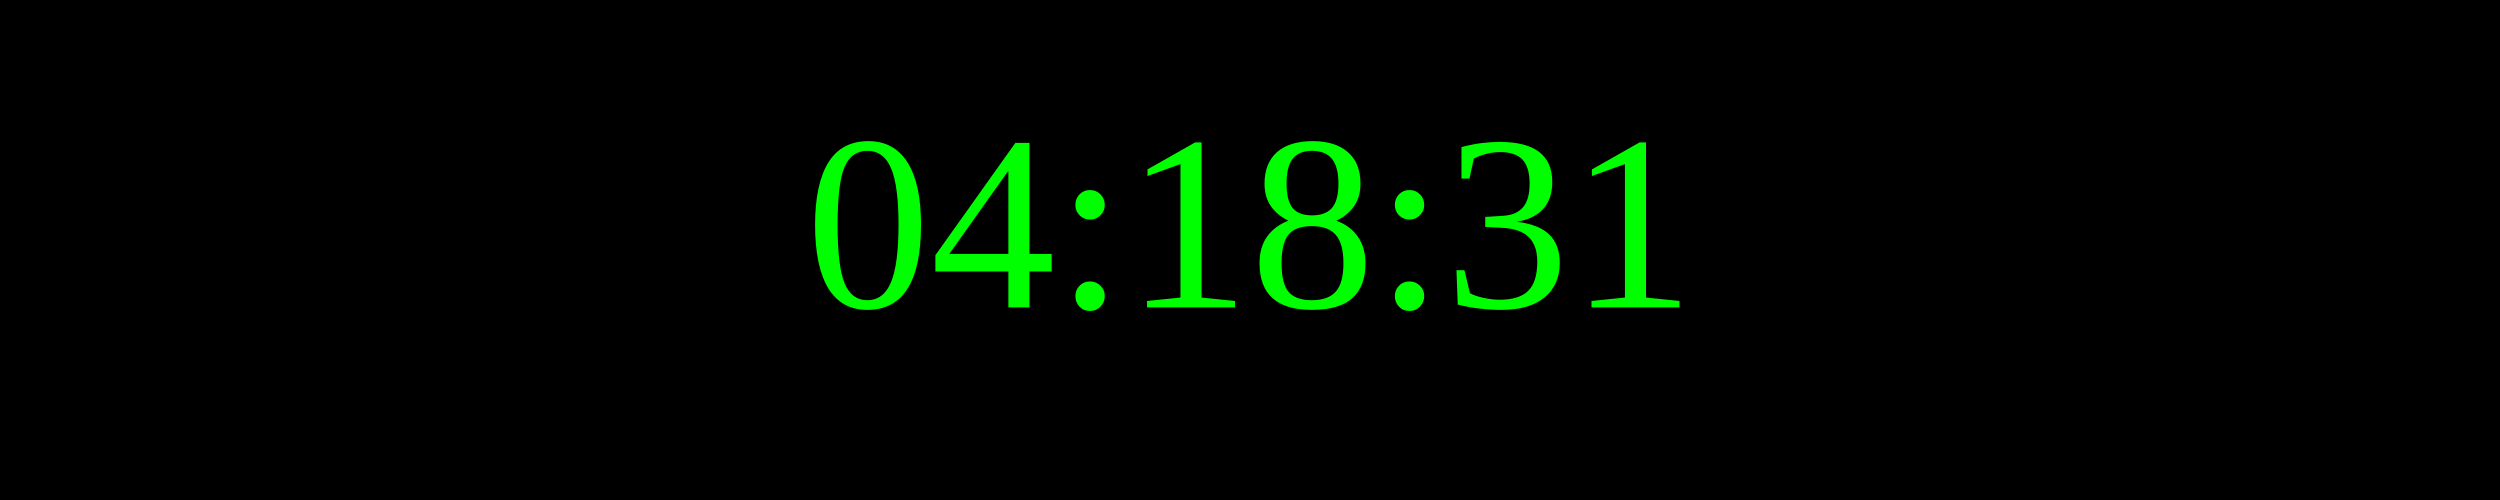
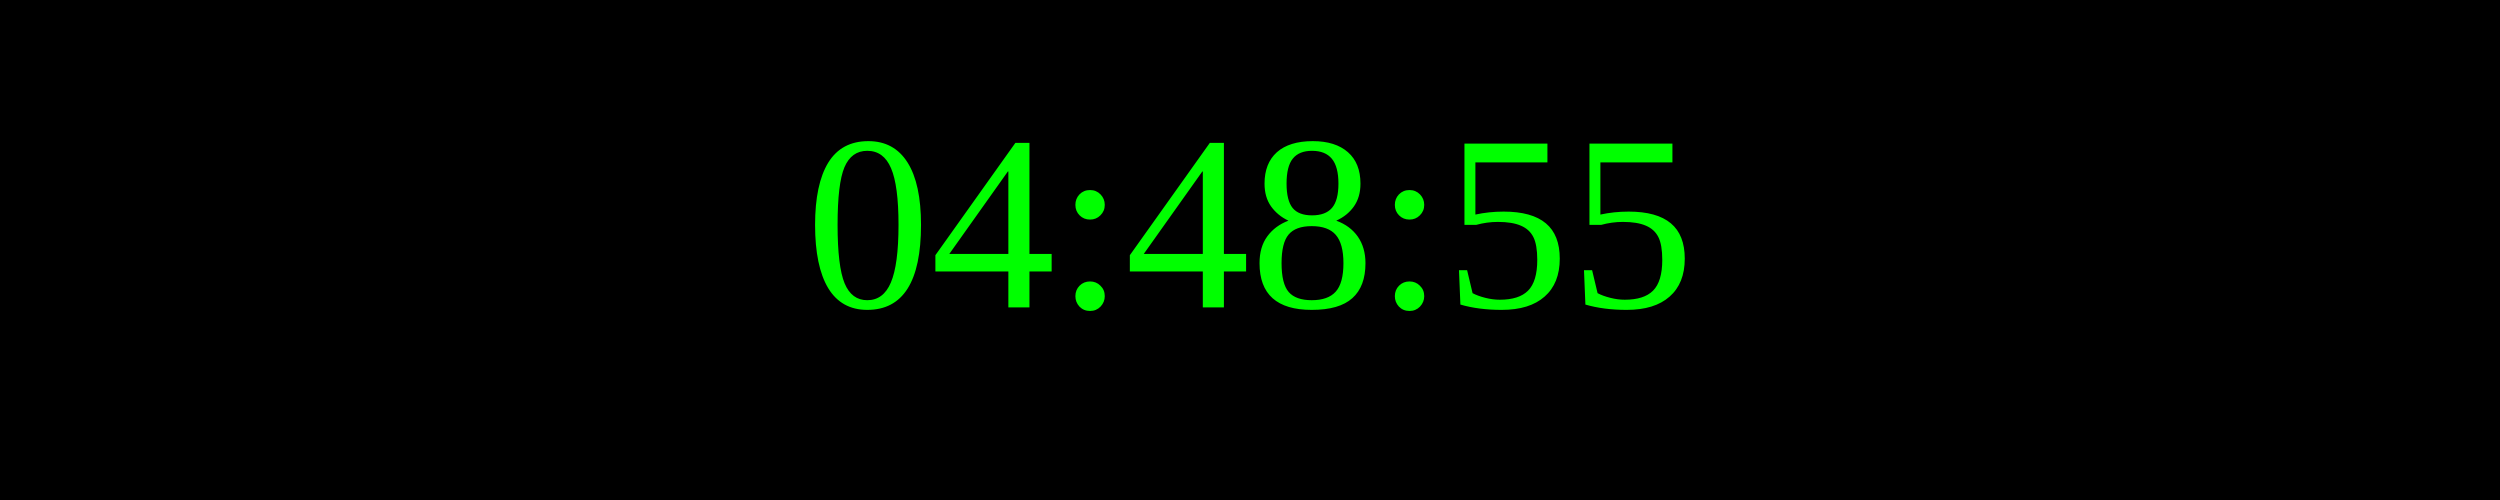
<svg xmlns="http://www.w3.org/2000/svg" width="250" height="50">
  <rect width="100%" height="100%" fill="black" />
  <text x="50%" y="50%" font-size="25" fill="lime" text-anchor="middle" dominant-baseline="middle">
- 04:18:31
+ 04:48:55
</text>
</svg>
